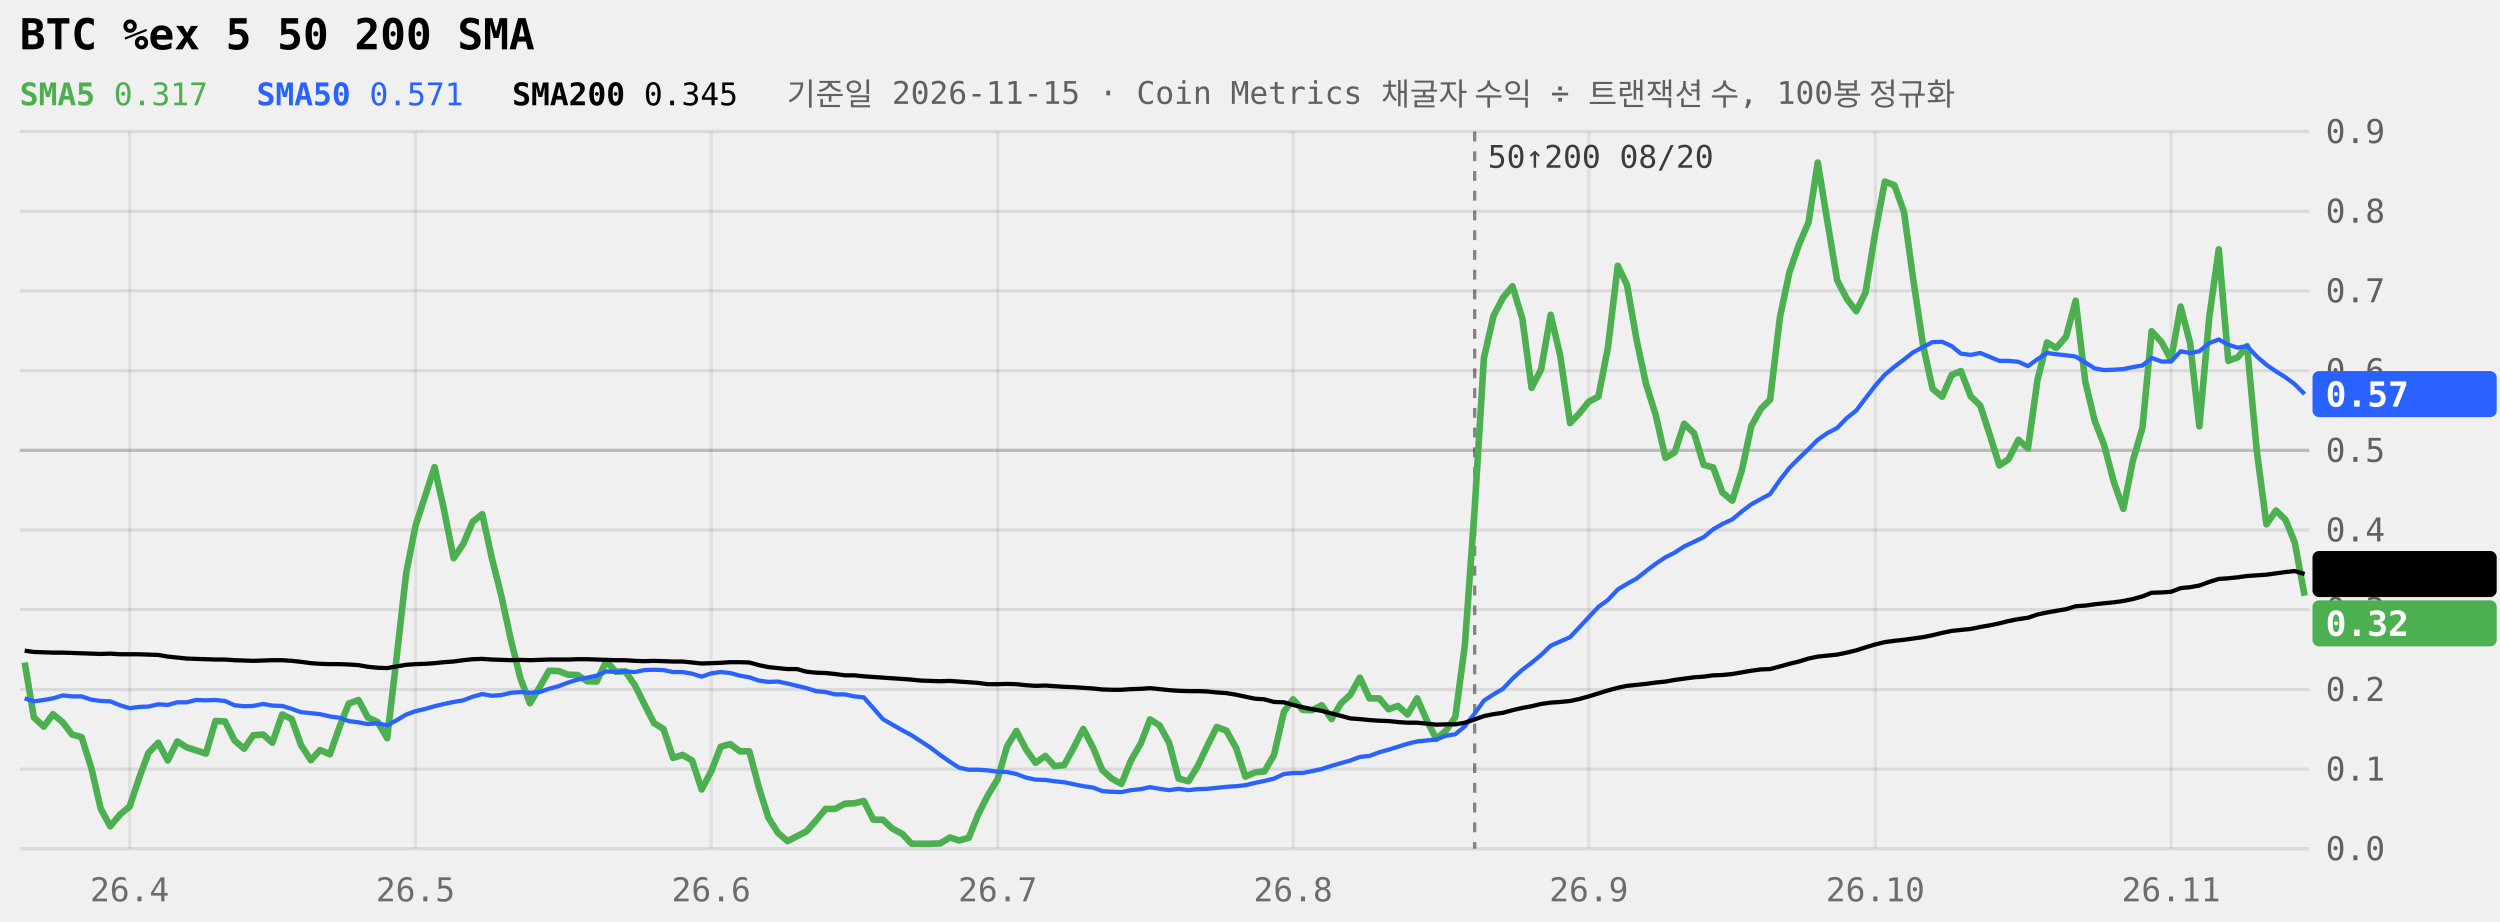
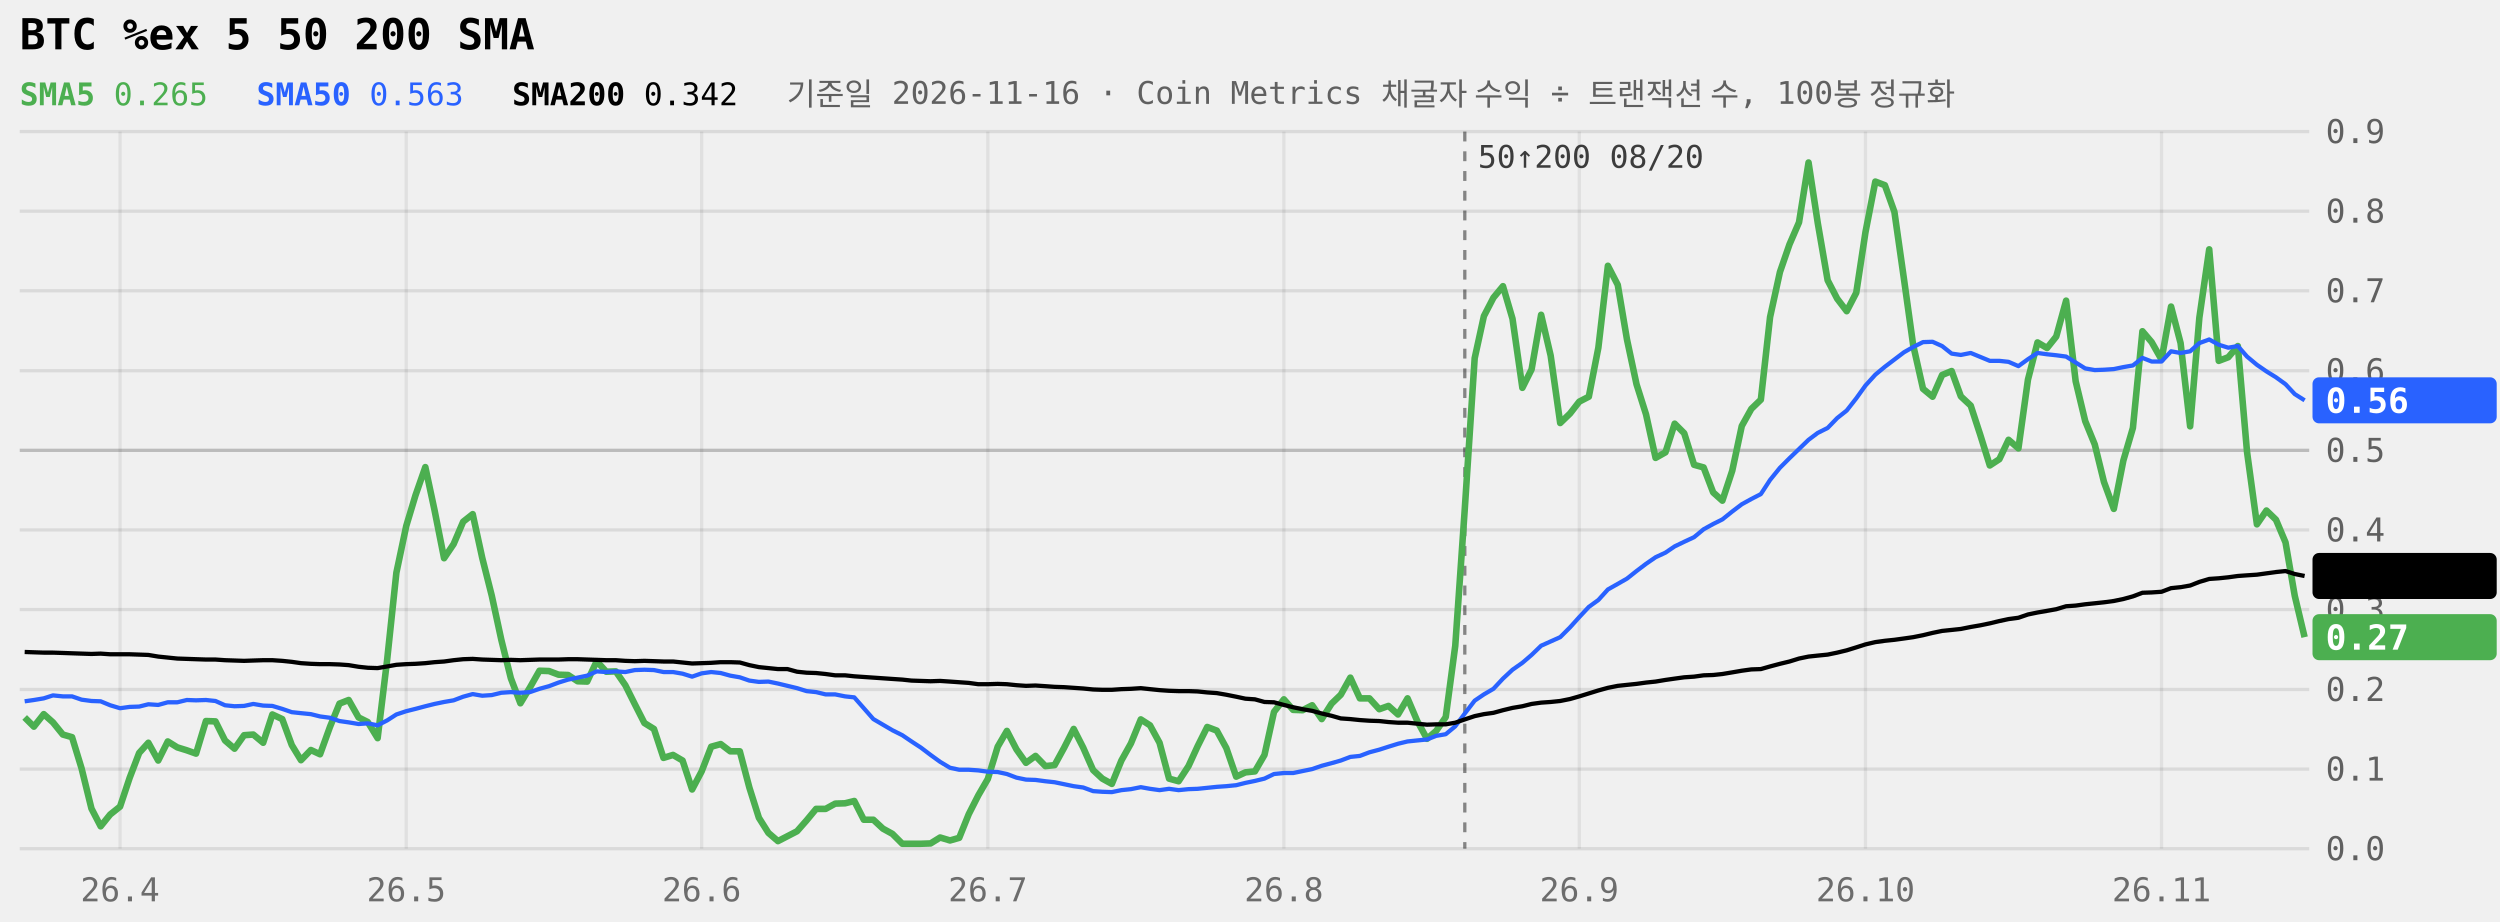
<svg xmlns="http://www.w3.org/2000/svg" viewBox="0 0 760 280" width="100%" role="img" aria-label="BTC %ex 5 50 200 SMA 240일" style="max-width:760px;font-family:ui-monospace,Menlo,Consolas,monospace">
  <style>.tag{fill:Canvas}</style>
  <line x1="6" x2="702" y1="258.0" y2="258.0" stroke="currentColor" stroke-opacity="0.09" />
  <text x="707" y="261.5" font-size="10" fill="currentColor" fill-opacity="0.6">0.0</text>
  <line x1="6" x2="702" y1="233.8" y2="233.8" stroke="currentColor" stroke-opacity="0.09" />
  <text x="707" y="237.3" font-size="10" fill="currentColor" fill-opacity="0.6">0.1</text>
  <line x1="6" x2="702" y1="209.6" y2="209.6" stroke="currentColor" stroke-opacity="0.09" />
  <text x="707" y="213.1" font-size="10" fill="currentColor" fill-opacity="0.6">0.2</text>
  <line x1="6" x2="702" y1="185.3" y2="185.3" stroke="currentColor" stroke-opacity="0.09" />
  <text x="707" y="188.8" font-size="10" fill="currentColor" fill-opacity="0.6">0.3</text>
  <line x1="6" x2="702" y1="161.1" y2="161.1" stroke="currentColor" stroke-opacity="0.09" />
  <text x="707" y="164.6" font-size="10" fill="currentColor" fill-opacity="0.6">0.4</text>
  <line x1="6" x2="702" y1="136.9" y2="136.9" stroke="currentColor" stroke-opacity="0.22" />
  <text x="707" y="140.4" font-size="10" fill="currentColor" fill-opacity="0.6">0.5</text>
  <line x1="6" x2="702" y1="112.7" y2="112.7" stroke="currentColor" stroke-opacity="0.09" />
  <text x="707" y="116.2" font-size="10" fill="currentColor" fill-opacity="0.6">0.6</text>
  <line x1="6" x2="702" y1="88.4" y2="88.4" stroke="currentColor" stroke-opacity="0.09" />
  <text x="707" y="91.9" font-size="10" fill="currentColor" fill-opacity="0.6">0.7</text>
  <line x1="6" x2="702" y1="64.2" y2="64.2" stroke="currentColor" stroke-opacity="0.09" />
  <text x="707" y="67.7" font-size="10" fill="currentColor" fill-opacity="0.6">0.8</text>
  <line x1="6" x2="702" y1="40.0" y2="40.0" stroke="currentColor" stroke-opacity="0.09" />
  <text x="707" y="43.5" font-size="10" fill="currentColor" fill-opacity="0.6">0.9</text>
-   <line x1="39.4" x2="39.4" y1="40" y2="258" stroke="currentColor" stroke-opacity="0.07" />
-   <text x="39.4" y="274" font-size="10" text-anchor="middle" fill="currentColor" fill-opacity="0.55">26.4</text>
-   <line x1="126.3" x2="126.3" y1="40" y2="258" stroke="currentColor" stroke-opacity="0.07" />
-   <text x="126.3" y="274" font-size="10" text-anchor="middle" fill="currentColor" fill-opacity="0.55">26.5</text>
-   <line x1="216.2" x2="216.2" y1="40" y2="258" stroke="currentColor" stroke-opacity="0.07" />
-   <text x="216.2" y="274" font-size="10" text-anchor="middle" fill="currentColor" fill-opacity="0.55">26.6</text>
-   <line x1="303.3" x2="303.3" y1="40" y2="258" stroke="currentColor" stroke-opacity="0.07" />
-   <text x="303.3" y="274" font-size="10" text-anchor="middle" fill="currentColor" fill-opacity="0.55">26.7</text>
-   <line x1="393.1" x2="393.1" y1="40" y2="258" stroke="currentColor" stroke-opacity="0.07" />
-   <text x="393.1" y="274" font-size="10" text-anchor="middle" fill="currentColor" fill-opacity="0.55">26.8</text>
-   <line x1="483.0" x2="483.0" y1="40" y2="258" stroke="currentColor" stroke-opacity="0.07" />
-   <text x="483.0" y="274" font-size="10" text-anchor="middle" fill="currentColor" fill-opacity="0.55">26.9</text>
-   <line x1="570.1" x2="570.1" y1="40" y2="258" stroke="currentColor" stroke-opacity="0.07" />
-   <text x="570.1" y="274" font-size="10" text-anchor="middle" fill="currentColor" fill-opacity="0.55">26.10</text>
-   <line x1="660.0" x2="660.0" y1="40" y2="258" stroke="currentColor" stroke-opacity="0.07" />
-   <text x="660.0" y="274" font-size="10" text-anchor="middle" fill="currentColor" fill-opacity="0.55">26.11</text>
-   <line x1="448.3" x2="448.3" y1="40" y2="258" stroke="currentColor" stroke-opacity="0.45" stroke-dasharray="3 3" />
-   <text x="452.3" y="51" font-size="9.5" fill="currentColor" fill-opacity="0.75">50↑200 08/20</text>
-   <path d="M7.5,201.4L10.3,218.1L13.3,220.9L16.1,217.1L19.1,219.6L21.9,223.3L24.8,224.1L27.8,233.6L30.6,245.8L33.5,251.2L36.5,247.6L39.4,245.2L42.3,236.5L45.1,228.9L48.1,225.8L51.0,231.2L53.9,225.4L56.8,227.2L59.6,228.1L62.6,229.1L65.5,219.2L68.4,219.3L71.3,225.1L74.2,227.6L77.0,223.5L80.0,223.3L82.8,225.8L85.8,217.2L88.7,218.6L91.5,226.5L94.5,231.1L97.3,228.0L100.3,229.3L103.2,221.0L106.0,213.9L109.0,212.8L111.8,218.1L114.8,219.5L117.7,224.4L120.5,200.5L123.5,174.1L126.3,159.9L129.3,150.6L132.1,142.0L135.0,155.1L137.9,169.7L140.8,165.4L143.7,158.6L146.6,156.3L149.5,169.6L152.4,181.1L155.3,194.5L158.2,206.2L161.1,213.8L164.0,209.0L166.9,203.9L169.8,204.0L172.7,205.1L175.6,205.2L178.5,207.1L181.4,207.2L184.3,201.0L187.2,204.2L190.1,204.1L193.0,208.3L195.9,214.1L198.8,219.8L201.7,221.6L204.6,230.4L207.5,229.5L210.4,231.2L213.3,240.0L216.2,234.5L219.1,227.0L222.0,226.2L224.9,228.4L227.8,228.4L230.7,239.4L233.6,248.6L236.5,253.2L239.4,255.7L242.3,254.2L245.2,252.7L248.1,249.4L251.0,245.9L253.9,245.9L256.9,244.3L259.7,244.2L262.6,243.5L265.5,249.2L268.4,249.2L271.3,251.9L274.3,253.5L277.1,256.5L280.0,256.5L282.9,256.5L285.8,256.4L288.8,254.6L291.6,255.5L294.5,254.7L297.4,247.5L300.3,241.8L303.3,236.8L306.1,227.0L309.0,222.2L311.9,227.8L314.8,231.9L317.8,229.8L320.6,232.9L323.5,232.6L326.4,227.3L329.3,221.6L332.3,227.3L335.1,234.1L338.0,236.7L340.9,238.3L343.8,231.2L346.8,226.0L349.6,218.7L352.5,220.5L355.4,225.8L358.3,236.7L361.3,237.5L364.1,232.9L367.0,226.8L369.9,221.0L372.8,222.1L375.8,227.4L378.6,236.1L381.5,234.8L384.4,234.5L387.3,229.5L390.3,216.4L393.1,212.6L396.0,215.8L398.9,215.9L401.8,214.4L404.8,218.6L407.6,213.9L410.5,211.2L413.4,206.0L416.3,212.3L419.3,212.3L422.1,215.6L425.0,214.6L427.9,217.2L430.8,212.3L433.8,219.1L436.6,224.6L439.5,222.2L442.4,218.0L445.3,196.3L448.3,154.6L451.1,108.9L454.0,96.1L456.9,90.5L459.8,87.0L462.8,96.9L465.6,117.9L468.5,112.3L471.4,95.7L474.3,108.1L477.3,128.6L480.1,125.7L483.0,122.1L485.9,120.6L488.8,105.7L491.8,80.8L494.6,86.6L497.5,103.2L500.4,116.8L503.3,126.0L506.3,139.2L509.1,137.5L512.0,128.8L515.0,131.7L517.9,141.3L520.8,142.1L523.6,149.7L526.6,152.2L529.5,143.1L532.4,129.5L535.3,124.3L538.1,121.5L541.1,96.4L544.0,82.7L546.9,74.3L549.8,67.6L552.6,49.4L555.6,67.8L558.5,85.2L561.4,90.8L564.3,94.6L567.1,89.0L570.1,70.6L573.0,55.2L575.9,56.3L578.8,64.4L581.6,84.8L584.6,104.9L587.5,118.2L590.4,120.6L593.3,114.0L596.1,112.8L599.1,120.5L602.0,123.3L604.9,132.2L607.8,141.5L610.6,139.6L613.6,133.7L616.5,136.3L619.4,115.4L622.3,104.1L625.1,105.8L628.1,102.3L631.0,91.4L633.9,115.9L636.8,128.0L639.6,135.1L642.6,146.5L645.5,154.7L648.4,140.0L651.3,130.1L654.1,100.7L657.1,104.0L660.0,109.3L662.9,93.2L665.8,104.3L668.6,129.6L671.6,96.6L674.5,75.8L677.4,109.7L680.3,108.6L683.1,105.2L686.1,137.4L689.0,159.4L691.9,155.2L694.8,158.0L697.6,164.9L700.6,181.1" fill="none" stroke="#4CAF50" stroke-width="2" stroke-linejoin="round" />
-   <path d="M7.5,212.3L10.3,213.2L13.3,212.8L16.1,212.3L19.1,211.4L21.9,211.7L24.8,211.7L27.8,212.7L30.6,213.1L33.5,213.2L36.5,214.4L39.4,215.3L42.3,214.9L45.1,214.8L48.1,214.1L51.0,214.3L53.9,213.5L56.8,213.5L59.6,212.8L62.6,212.9L65.5,212.8L68.4,213.1L71.3,214.4L74.2,214.7L77.0,214.6L80.0,214.0L82.8,214.5L85.8,214.6L88.7,215.5L91.5,216.5L94.5,216.8L97.3,217.1L100.3,217.8L103.2,218.2L106.0,219.2L109.0,219.6L111.8,220.1L114.8,219.9L117.7,220.5L120.5,219.0L123.5,217.2L126.3,216.2L129.3,215.5L132.1,214.7L135.0,214.0L137.9,213.4L140.8,212.9L143.7,211.8L146.6,211.0L149.5,211.5L152.4,211.3L155.3,210.6L158.2,210.4L161.1,210.6L164.0,210.4L166.9,209.4L169.8,208.6L172.7,207.5L175.6,206.6L178.5,206.0L181.4,205.4L184.3,204.1L187.2,204.3L190.1,204.1L193.0,204.3L195.9,203.7L198.8,203.6L201.7,203.7L204.6,204.3L207.5,204.3L210.4,204.8L213.3,205.7L216.2,204.7L219.1,204.3L222.0,204.6L224.9,205.4L227.8,205.9L230.7,206.9L233.6,207.3L236.5,207.2L239.4,207.8L242.3,208.5L245.2,209.2L248.1,210.1L251.0,210.4L253.9,211.1L256.9,211.1L259.7,211.7L262.6,212.0L265.5,215.3L268.4,218.6L271.3,220.3L274.3,222.0L277.1,223.5L280.0,225.4L282.9,227.3L285.8,229.5L288.8,231.6L291.6,233.4L294.5,234.0L297.4,234.0L300.3,234.2L303.3,234.6L306.1,234.7L309.0,235.3L311.9,236.4L314.8,237.0L317.8,237.1L320.6,237.5L323.5,237.8L326.4,238.4L329.3,239.0L332.3,239.4L335.1,240.5L338.0,240.7L340.9,240.8L343.8,240.2L346.8,239.9L349.6,239.3L352.5,239.8L355.4,240.2L358.3,239.8L361.3,240.2L364.1,239.9L367.0,239.8L369.9,239.5L372.8,239.2L375.8,239.0L378.6,238.7L381.5,238.0L384.4,237.4L387.3,236.7L390.3,235.3L393.1,235.0L396.0,235.0L398.9,234.4L401.8,233.8L404.8,232.8L407.6,232.0L410.5,231.2L413.4,230.1L416.3,229.8L419.3,228.7L422.1,227.9L425.0,227.0L427.9,226.1L430.8,225.4L433.8,225.1L436.6,224.8L439.5,223.7L442.4,223.2L445.3,220.8L448.3,216.9L451.1,213.0L454.0,211.1L456.9,209.4L459.8,206.3L462.8,203.6L465.6,201.5L468.5,199.1L471.4,196.3L474.3,195.0L477.3,193.7L480.1,190.7L483.0,187.6L485.9,184.5L488.8,182.4L491.8,179.2L494.6,177.5L497.5,175.9L500.4,173.6L503.3,171.4L506.3,169.4L509.1,168.0L512.0,166.1L515.0,164.7L517.9,163.3L520.8,160.9L523.6,159.3L526.6,157.9L529.5,155.5L532.4,153.3L535.3,151.7L538.1,150.2L541.1,145.9L544.0,142.2L546.9,139.3L549.8,136.5L552.6,133.7L555.6,131.6L558.5,130.1L561.4,127.1L564.3,124.8L567.1,121.1L570.1,117.2L573.0,113.9L575.9,111.5L578.8,109.3L581.6,107.1L584.6,105.5L587.5,104.0L590.4,103.9L593.3,105.2L596.1,107.5L599.1,107.9L602.0,107.3L604.9,108.5L607.8,109.7L610.6,109.7L613.6,110.0L616.5,111.3L619.4,109.2L622.3,107.3L625.1,107.7L628.1,108.0L631.0,108.4L633.9,110.2L636.8,112.0L639.6,112.5L642.6,112.4L645.5,112.2L648.4,111.6L651.3,111.1L654.1,108.8L657.1,109.9L660.0,109.9L662.9,106.8L665.8,107.3L668.6,106.8L671.6,104.3L674.5,103.2L677.4,104.8L680.3,105.7L683.1,105.2L686.1,108.4L689.0,110.9L691.9,112.9L694.8,114.7L697.6,116.8L700.6,119.8" fill="none" stroke="#2962FF" stroke-width="1.3" stroke-linejoin="round" />
-   <path d="M7.5,197.8L10.3,198.2L13.3,198.3L16.1,198.4L19.1,198.4L21.9,198.5L24.8,198.6L27.8,198.7L30.6,198.8L33.5,198.7L36.5,198.9L39.4,198.9L42.3,198.9L45.1,199.0L48.1,199.1L51.0,199.6L53.9,199.9L56.8,200.2L59.6,200.3L62.6,200.4L65.5,200.5L68.4,200.5L71.3,200.7L74.2,200.8L77.0,200.9L80.0,200.8L82.8,200.7L85.8,200.7L88.7,200.9L91.5,201.2L94.5,201.6L97.3,201.8L100.3,201.9L103.2,201.9L106.0,202.0L109.0,202.2L111.8,202.7L114.8,203.0L117.7,203.1L120.5,202.6L123.5,202.1L126.3,201.9L129.3,201.8L132.1,201.6L135.0,201.3L137.9,201.1L140.8,200.7L143.7,200.4L146.6,200.3L149.5,200.5L152.4,200.6L155.3,200.7L158.2,200.6L161.1,200.7L164.0,200.6L166.9,200.5L169.8,200.5L172.7,200.5L175.6,200.4L178.5,200.4L181.4,200.5L184.3,200.6L187.2,200.7L190.1,200.7L193.0,200.9L195.9,201.0L198.8,200.9L201.7,201.0L204.6,201.1L207.5,201.1L210.4,201.4L213.3,201.7L216.2,201.6L219.1,201.5L222.0,201.3L224.9,201.3L227.8,201.4L230.7,202.2L233.6,202.8L236.5,203.1L239.4,203.4L242.3,203.4L245.2,204.2L248.1,204.5L251.0,204.6L253.9,204.9L256.9,205.3L259.7,205.3L262.6,205.6L265.5,205.8L268.4,206.0L271.3,206.2L274.3,206.4L277.1,206.6L280.0,206.9L282.9,207.0L285.8,207.1L288.8,207.0L291.6,207.2L294.5,207.4L297.4,207.6L300.3,208.0L303.3,208.0L306.1,207.9L309.0,208.0L311.9,208.3L314.8,208.5L317.8,208.4L320.6,208.6L323.5,208.8L326.4,208.9L329.3,209.1L332.3,209.3L335.1,209.6L338.0,209.7L340.9,209.7L343.8,209.5L346.8,209.4L349.6,209.2L352.5,209.5L355.4,209.8L358.3,210.0L361.3,210.1L364.1,210.1L367.0,210.2L369.9,210.5L372.8,210.7L375.8,211.2L378.6,211.8L381.5,212.4L384.4,212.6L387.3,213.4L390.3,213.5L393.1,214.3L396.0,215.0L398.9,215.6L401.8,216.1L404.8,216.9L407.6,217.6L410.5,218.4L413.4,218.6L416.3,218.9L419.3,219.1L422.1,219.2L425.0,219.5L427.9,219.7L430.8,219.7L433.8,220.0L436.6,220.3L439.5,220.2L442.4,220.2L445.3,219.7L448.3,218.7L451.1,217.7L454.0,217.1L456.9,216.7L459.8,215.9L462.8,215.2L465.6,214.7L468.5,214.0L471.4,213.6L474.3,213.4L477.3,213.1L480.1,212.5L483.0,211.7L485.9,210.8L488.8,209.9L491.8,209.1L494.6,208.5L497.5,208.2L500.4,207.9L503.3,207.5L506.3,207.2L509.1,206.7L512.0,206.3L515.0,205.9L517.9,205.7L520.8,205.3L523.6,205.2L526.6,204.9L529.5,204.4L532.4,203.9L535.3,203.5L538.1,203.4L541.1,202.6L544.0,201.8L546.9,201.1L549.8,200.2L552.6,199.6L555.6,199.3L558.5,199.0L561.4,198.4L564.3,197.7L567.1,196.8L570.1,195.9L573.0,195.2L575.9,194.8L578.8,194.5L581.6,194.1L584.6,193.7L587.5,193.1L590.4,192.4L593.3,191.8L596.1,191.5L599.1,191.2L602.0,190.6L604.9,190.1L607.8,189.5L610.6,188.8L613.6,188.2L616.5,187.8L619.4,186.8L622.3,186.2L625.1,185.7L628.1,185.2L631.0,184.3L633.9,184.1L636.8,183.7L639.6,183.4L642.6,183.1L645.5,182.7L648.4,182.1L651.3,181.3L654.1,180.2L657.1,180.1L660.0,179.9L662.9,178.8L665.8,178.5L668.6,178.0L671.6,176.9L674.5,176.0L677.4,175.8L680.3,175.5L683.1,175.1L686.1,174.9L689.0,174.7L691.9,174.3L694.8,173.9L697.6,173.6L700.6,174.5" fill="none" stroke="currentColor" stroke-width="1.3" stroke-linejoin="round" />
-   <rect x="703" y="112.8" width="56" height="14" rx="2" fill="#2962FF" />
-   <text x="707" y="123.6" font-size="10.5" font-weight="600" fill="#fff">0.57</text>
-   <rect x="703" y="167.5" width="56" height="14" rx="2" fill="currentColor" />
-   <text x="707" y="178.3" font-size="10.5" font-weight="600" class="tag">0.34</text>
-   <rect x="703" y="182.5" width="56" height="14" rx="2" fill="#4CAF50" />
-   <text x="707" y="193.3" font-size="10.5" font-weight="600" fill="#fff">0.32</text>
+   <line x1="36.5" x2="36.5" y1="40" y2="258" stroke="currentColor" stroke-opacity="0.07" />
+   <text x="36.5" y="274" font-size="10" text-anchor="middle" fill="currentColor" fill-opacity="0.55">26.4</text>
+   <line x1="123.5" x2="123.5" y1="40" y2="258" stroke="currentColor" stroke-opacity="0.07" />
+   <text x="123.5" y="274" font-size="10" text-anchor="middle" fill="currentColor" fill-opacity="0.55">26.5</text>
+   <line x1="213.3" x2="213.3" y1="40" y2="258" stroke="currentColor" stroke-opacity="0.07" />
+   <text x="213.3" y="274" font-size="10" text-anchor="middle" fill="currentColor" fill-opacity="0.55">26.6</text>
+   <line x1="300.3" x2="300.3" y1="40" y2="258" stroke="currentColor" stroke-opacity="0.07" />
+   <text x="300.3" y="274" font-size="10" text-anchor="middle" fill="currentColor" fill-opacity="0.55">26.7</text>
+   <line x1="390.3" x2="390.3" y1="40" y2="258" stroke="currentColor" stroke-opacity="0.07" />
+   <text x="390.3" y="274" font-size="10" text-anchor="middle" fill="currentColor" fill-opacity="0.55">26.8</text>
+   <line x1="480.1" x2="480.1" y1="40" y2="258" stroke="currentColor" stroke-opacity="0.07" />
+   <text x="480.1" y="274" font-size="10" text-anchor="middle" fill="currentColor" fill-opacity="0.55">26.9</text>
+   <line x1="567.1" x2="567.1" y1="40" y2="258" stroke="currentColor" stroke-opacity="0.07" />
+   <text x="567.1" y="274" font-size="10" text-anchor="middle" fill="currentColor" fill-opacity="0.55">26.10</text>
+   <line x1="657.1" x2="657.1" y1="40" y2="258" stroke="currentColor" stroke-opacity="0.07" />
+   <text x="657.1" y="274" font-size="10" text-anchor="middle" fill="currentColor" fill-opacity="0.55">26.11</text>
+   <line x1="445.3" x2="445.3" y1="40" y2="258" stroke="currentColor" stroke-opacity="0.45" stroke-dasharray="3 3" />
+   <text x="449.3" y="51" font-size="9.5" fill="currentColor" fill-opacity="0.75">50↑200 08/20</text>
+   <path d="M7.5,218.1L10.3,220.9L13.3,217.1L16.1,219.6L19.1,223.3L21.9,224.1L24.8,233.6L27.8,245.8L30.6,251.2L33.5,247.6L36.5,245.2L39.4,236.5L42.3,228.9L45.1,225.8L48.1,231.2L51.0,225.4L53.9,227.2L56.8,228.1L59.6,229.1L62.6,219.2L65.5,219.3L68.4,225.1L71.3,227.6L74.2,223.5L77.0,223.3L80.0,225.8L82.8,217.2L85.8,218.6L88.7,226.5L91.5,231.1L94.5,228.0L97.3,229.3L100.3,221.0L103.2,213.9L106.0,212.8L109.0,218.1L111.8,219.5L114.8,224.4L117.7,200.5L120.5,174.1L123.5,159.9L126.3,150.6L129.3,142.0L132.1,155.1L135.0,169.7L137.9,165.4L140.8,158.6L143.7,156.3L146.6,169.6L149.5,181.1L152.4,194.5L155.3,206.2L158.2,213.8L161.1,209.0L164.0,203.9L166.9,204.0L169.8,205.1L172.7,205.2L175.6,207.1L178.5,207.2L181.4,201.0L184.3,204.2L187.2,204.1L190.1,208.3L193.0,214.1L195.9,219.8L198.8,221.6L201.7,230.4L204.6,229.5L207.5,231.2L210.4,240.0L213.3,234.5L216.2,227.0L219.1,226.2L222.0,228.4L224.9,228.4L227.8,239.4L230.7,248.6L233.6,253.2L236.5,255.7L239.4,254.2L242.3,252.7L245.2,249.4L248.1,245.9L251.0,245.9L253.9,244.3L256.9,244.2L259.7,243.5L262.6,249.2L265.5,249.2L268.4,251.9L271.3,253.5L274.3,256.5L277.1,256.5L280.0,256.5L282.9,256.4L285.8,254.6L288.8,255.5L291.6,254.7L294.5,247.5L297.4,241.8L300.3,236.8L303.3,227.0L306.1,222.2L309.0,227.8L311.9,231.9L314.8,229.8L317.8,232.9L320.6,232.6L323.5,227.3L326.4,221.6L329.3,227.3L332.3,234.1L335.1,236.7L338.0,238.3L340.9,231.2L343.8,226.0L346.8,218.7L349.6,220.5L352.5,225.8L355.4,236.7L358.3,237.5L361.3,232.9L364.1,226.8L367.0,221.0L369.9,222.1L372.8,227.4L375.8,236.1L378.6,234.8L381.5,234.5L384.4,229.5L387.3,216.4L390.3,212.6L393.1,215.8L396.0,215.9L398.9,214.4L401.8,218.6L404.8,213.9L407.6,211.2L410.5,206.0L413.4,212.3L416.3,212.3L419.3,215.6L422.1,214.6L425.0,217.2L427.9,212.3L430.8,219.1L433.8,224.6L436.6,222.2L439.5,218.0L442.4,196.3L445.3,154.6L448.3,108.9L451.1,96.1L454.0,90.5L456.9,87.0L459.8,96.9L462.8,117.9L465.6,112.3L468.5,95.7L471.4,108.1L474.3,128.6L477.3,125.7L480.1,122.1L483.0,120.6L485.9,105.7L488.8,80.8L491.8,86.6L494.6,103.2L497.5,116.8L500.4,126.0L503.3,139.2L506.3,137.5L509.1,128.8L512.0,131.7L515.0,141.3L517.9,142.1L520.8,149.7L523.6,152.2L526.6,143.1L529.5,129.5L532.4,124.3L535.3,121.5L538.1,96.4L541.1,82.7L544.0,74.3L546.9,67.6L549.8,49.4L552.6,67.8L555.6,85.2L558.5,90.8L561.4,94.6L564.3,89.0L567.1,70.6L570.1,55.2L573.0,56.3L575.9,64.4L578.8,84.8L581.6,104.9L584.6,118.2L587.5,120.6L590.4,114.0L593.3,112.8L596.1,120.5L599.1,123.3L602.0,132.2L604.9,141.5L607.8,139.6L610.6,133.7L613.6,136.3L616.5,115.4L619.4,104.1L622.3,105.8L625.1,102.3L628.1,91.4L631.0,115.9L633.9,128.0L636.8,135.1L639.6,146.5L642.6,154.7L645.5,140.0L648.4,130.1L651.3,100.7L654.1,104.0L657.1,109.3L660.0,93.2L662.9,104.3L665.8,129.6L668.6,96.6L671.6,75.8L674.5,109.7L677.4,108.6L680.3,105.2L683.1,137.4L686.1,159.4L689.0,155.2L691.9,158.0L694.8,164.9L697.6,181.1L700.6,193.7" fill="none" stroke="#4CAF50" stroke-width="2" stroke-linejoin="round" />
+   <path d="M7.5,213.2L10.3,212.8L13.3,212.3L16.1,211.4L19.1,211.7L21.9,211.7L24.8,212.7L27.8,213.1L30.6,213.2L33.5,214.4L36.5,215.3L39.4,214.9L42.3,214.8L45.1,214.1L48.1,214.3L51.0,213.5L53.9,213.5L56.8,212.8L59.6,212.9L62.6,212.8L65.5,213.1L68.4,214.4L71.3,214.7L74.2,214.6L77.0,214.0L80.0,214.5L82.8,214.6L85.8,215.5L88.7,216.5L91.5,216.8L94.5,217.1L97.3,217.8L100.3,218.2L103.2,219.2L106.0,219.6L109.0,220.1L111.8,219.9L114.8,220.5L117.7,219.0L120.5,217.2L123.5,216.2L126.3,215.5L129.3,214.7L132.1,214.0L135.0,213.4L137.9,212.9L140.8,211.8L143.7,211.0L146.6,211.5L149.5,211.3L152.4,210.6L155.3,210.4L158.2,210.6L161.1,210.4L164.0,209.4L166.9,208.6L169.8,207.5L172.7,206.6L175.6,206.0L178.5,205.4L181.4,204.1L184.3,204.3L187.2,204.1L190.1,204.3L193.0,203.7L195.9,203.6L198.8,203.7L201.7,204.3L204.6,204.3L207.5,204.8L210.4,205.7L213.3,204.7L216.2,204.3L219.1,204.6L222.0,205.4L224.9,205.9L227.8,206.9L230.7,207.3L233.6,207.2L236.5,207.8L239.4,208.5L242.3,209.2L245.2,210.1L248.1,210.4L251.0,211.1L253.9,211.1L256.9,211.7L259.7,212.0L262.6,215.3L265.5,218.6L268.4,220.3L271.3,222.0L274.3,223.5L277.1,225.4L280.0,227.3L282.9,229.5L285.8,231.6L288.8,233.4L291.6,234.0L294.5,234.0L297.4,234.2L300.3,234.6L303.3,234.7L306.1,235.3L309.0,236.4L311.9,237.0L314.8,237.1L317.8,237.5L320.6,237.8L323.5,238.4L326.4,239.0L329.3,239.4L332.3,240.5L335.1,240.7L338.0,240.8L340.9,240.2L343.8,239.9L346.8,239.3L349.6,239.8L352.5,240.2L355.4,239.8L358.3,240.2L361.3,239.9L364.1,239.8L367.0,239.5L369.9,239.2L372.8,239.0L375.8,238.7L378.6,238.0L381.5,237.4L384.4,236.7L387.3,235.3L390.3,235.0L393.1,235.0L396.0,234.4L398.9,233.8L401.8,232.8L404.8,232.0L407.6,231.2L410.5,230.1L413.4,229.8L416.3,228.7L419.3,227.9L422.1,227.0L425.0,226.1L427.9,225.4L430.8,225.1L433.8,224.8L436.6,223.7L439.5,223.2L442.4,220.8L445.3,216.9L448.3,213.0L451.1,211.1L454.0,209.4L456.9,206.3L459.8,203.6L462.8,201.5L465.6,199.1L468.5,196.3L471.4,195.0L474.3,193.7L477.3,190.7L480.1,187.6L483.0,184.5L485.9,182.4L488.8,179.2L491.8,177.5L494.6,175.9L497.5,173.6L500.4,171.4L503.3,169.4L506.3,168.0L509.1,166.1L512.0,164.7L515.0,163.3L517.9,160.9L520.8,159.3L523.6,157.9L526.6,155.5L529.5,153.3L532.4,151.7L535.3,150.2L538.1,145.9L541.1,142.2L544.0,139.3L546.9,136.5L549.8,133.7L552.6,131.6L555.6,130.1L558.5,127.1L561.4,124.8L564.3,121.1L567.1,117.2L570.1,113.9L573.0,111.5L575.9,109.3L578.8,107.1L581.6,105.5L584.6,104.0L587.5,103.9L590.4,105.2L593.3,107.5L596.1,107.9L599.1,107.3L602.0,108.5L604.9,109.7L607.8,109.7L610.6,110.0L613.6,111.3L616.5,109.2L619.4,107.3L622.3,107.7L625.1,108.0L628.1,108.4L631.0,110.2L633.9,112.0L636.8,112.5L639.6,112.4L642.6,112.2L645.5,111.6L648.4,111.1L651.3,108.8L654.1,109.9L657.1,109.9L660.0,106.8L662.9,107.3L665.8,106.8L668.6,104.3L671.6,103.2L674.5,104.8L677.4,105.7L680.3,105.2L683.1,108.4L686.1,110.9L689.0,112.9L691.9,114.7L694.8,116.8L697.6,119.8L700.6,121.7" fill="none" stroke="#2962FF" stroke-width="1.3" stroke-linejoin="round" />
+   <path d="M7.5,198.2L10.3,198.3L13.3,198.4L16.1,198.4L19.1,198.5L21.9,198.6L24.8,198.7L27.8,198.8L30.6,198.7L33.5,198.9L36.5,198.9L39.4,198.9L42.3,199.0L45.1,199.1L48.1,199.6L51.0,199.9L53.9,200.2L56.8,200.3L59.6,200.4L62.6,200.5L65.5,200.5L68.4,200.7L71.3,200.8L74.2,200.9L77.0,200.8L80.0,200.7L82.8,200.7L85.8,200.9L88.7,201.2L91.5,201.6L94.5,201.8L97.3,201.9L100.3,201.9L103.2,202.0L106.0,202.2L109.0,202.7L111.8,203.0L114.8,203.1L117.7,202.6L120.5,202.1L123.5,201.9L126.3,201.8L129.3,201.6L132.1,201.3L135.0,201.1L137.9,200.7L140.8,200.4L143.7,200.3L146.6,200.5L149.5,200.6L152.4,200.7L155.3,200.6L158.2,200.7L161.1,200.6L164.0,200.5L166.9,200.5L169.8,200.5L172.7,200.4L175.6,200.4L178.5,200.5L181.4,200.6L184.3,200.7L187.2,200.7L190.1,200.9L193.0,201.0L195.9,200.9L198.8,201.0L201.7,201.1L204.6,201.1L207.5,201.4L210.4,201.7L213.3,201.6L216.2,201.5L219.1,201.3L222.0,201.3L224.9,201.4L227.8,202.2L230.7,202.8L233.6,203.1L236.5,203.4L239.4,203.4L242.3,204.2L245.2,204.5L248.1,204.6L251.0,204.9L253.9,205.3L256.9,205.3L259.7,205.6L262.6,205.8L265.5,206.0L268.4,206.2L271.3,206.4L274.3,206.6L277.1,206.9L280.0,207.0L282.9,207.1L285.8,207.0L288.8,207.2L291.6,207.4L294.5,207.6L297.4,208.0L300.3,208.0L303.3,207.9L306.1,208.0L309.0,208.3L311.9,208.5L314.8,208.4L317.8,208.6L320.6,208.8L323.5,208.9L326.4,209.1L329.3,209.3L332.3,209.6L335.1,209.7L338.0,209.7L340.9,209.5L343.8,209.4L346.8,209.2L349.6,209.5L352.5,209.8L355.4,210.0L358.3,210.1L361.3,210.1L364.1,210.2L367.0,210.5L369.9,210.7L372.8,211.2L375.8,211.8L378.6,212.4L381.5,212.6L384.4,213.4L387.3,213.5L390.3,214.3L393.1,215.0L396.0,215.6L398.9,216.1L401.8,216.9L404.8,217.6L407.6,218.4L410.5,218.6L413.4,218.9L416.3,219.1L419.3,219.2L422.1,219.5L425.0,219.7L427.9,219.7L430.8,220.0L433.8,220.3L436.6,220.2L439.5,220.2L442.4,219.7L445.3,218.7L448.3,217.7L451.1,217.1L454.0,216.7L456.9,215.9L459.8,215.2L462.8,214.7L465.6,214.0L468.5,213.6L471.4,213.4L474.3,213.1L477.3,212.5L480.1,211.7L483.0,210.8L485.9,209.9L488.8,209.1L491.8,208.5L494.6,208.2L497.5,207.9L500.4,207.5L503.3,207.2L506.3,206.7L509.1,206.3L512.0,205.9L515.0,205.7L517.9,205.3L520.8,205.2L523.6,204.9L526.6,204.4L529.5,203.9L532.4,203.5L535.3,203.4L538.1,202.6L541.1,201.8L544.0,201.1L546.9,200.2L549.8,199.6L552.6,199.3L555.6,199.0L558.5,198.4L561.4,197.7L564.3,196.8L567.1,195.9L570.1,195.2L573.0,194.8L575.9,194.5L578.8,194.1L581.6,193.7L584.6,193.1L587.5,192.4L590.4,191.8L593.3,191.5L596.1,191.2L599.1,190.6L602.0,190.1L604.9,189.5L607.8,188.8L610.6,188.2L613.6,187.8L616.5,186.8L619.4,186.2L622.3,185.7L625.1,185.2L628.1,184.3L631.0,184.1L633.9,183.7L636.8,183.4L639.6,183.1L642.6,182.7L645.5,182.1L648.4,181.3L651.3,180.2L654.1,180.1L657.1,179.9L660.0,178.8L662.9,178.5L665.8,178.0L668.6,176.9L671.6,176.0L674.5,175.8L677.4,175.5L680.3,175.1L683.1,174.9L686.1,174.7L689.0,174.3L691.9,173.9L694.8,173.6L697.6,174.5L700.6,175.1" fill="none" stroke="currentColor" stroke-width="1.3" stroke-linejoin="round" />
+   <rect x="703" y="114.7" width="56" height="14" rx="2" fill="#2962FF" />
+   <text x="707" y="125.5" font-size="10.5" font-weight="600" fill="#fff">0.56</text>
+   <rect x="703" y="168.1" width="56" height="14" rx="2" fill="currentColor" />
+   <text x="707" y="178.9" font-size="10.5" font-weight="600" class="tag">0.34</text>
+   <rect x="703" y="186.7" width="56" height="14" rx="2" fill="#4CAF50" />
+   <text x="707" y="197.5" font-size="10.5" font-weight="600" fill="#fff">0.27</text>
  <text x="6" y="15" font-size="13" font-weight="700" fill="currentColor">BTC %ex 5 50 200 SMA</text>
  <text x="6.0" y="32" font-size="9.5" fill="#4CAF50">
-     <tspan font-weight="700">SMA5</tspan> 0.317</text>
+     <tspan font-weight="700">SMA5</tspan> 0.265</text>
  <text x="78.0" y="32" font-size="9.5" fill="#2962FF">
-     <tspan font-weight="700">SMA50</tspan> 0.571</text>
+     <tspan font-weight="700">SMA50</tspan> 0.563</text>
  <text x="155.7" y="32" font-size="9.5" fill="currentColor">
-     <tspan font-weight="700">SMA200</tspan> 0.345</text>
-   <text x="239.2" y="32" font-size="9.5" fill="currentColor" fill-opacity="0.6">기준일 2026-11-15 · Coin Metrics 채굴자 수익 ÷ 트랜잭션 수, 100봉 정규화</text>
+     <tspan font-weight="700">SMA200</tspan> 0.342</text>
+   <text x="239.2" y="32" font-size="9.5" fill="currentColor" fill-opacity="0.6">기준일 2026-11-16 · Coin Metrics 채굴자 수익 ÷ 트랜잭션 수, 100봉 정규화</text>
</svg>
